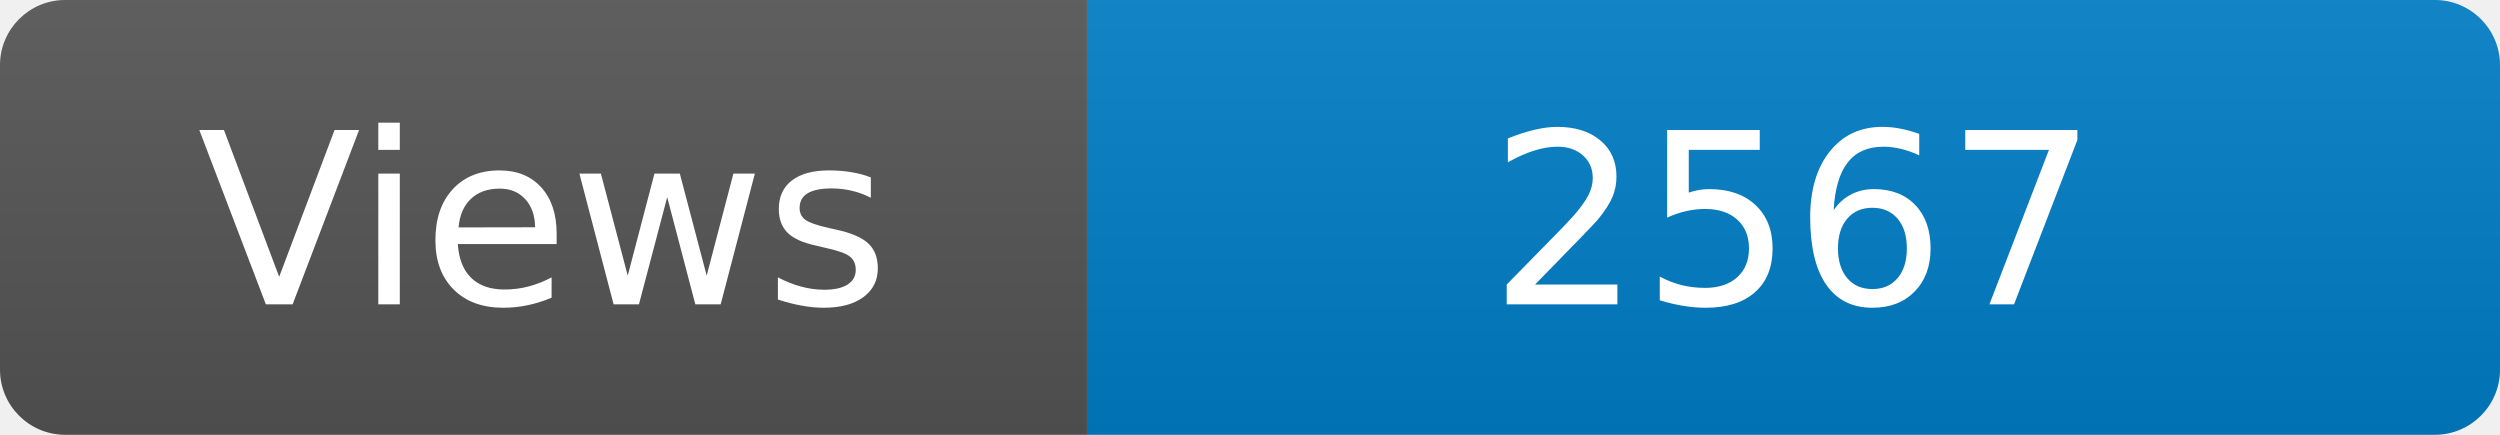
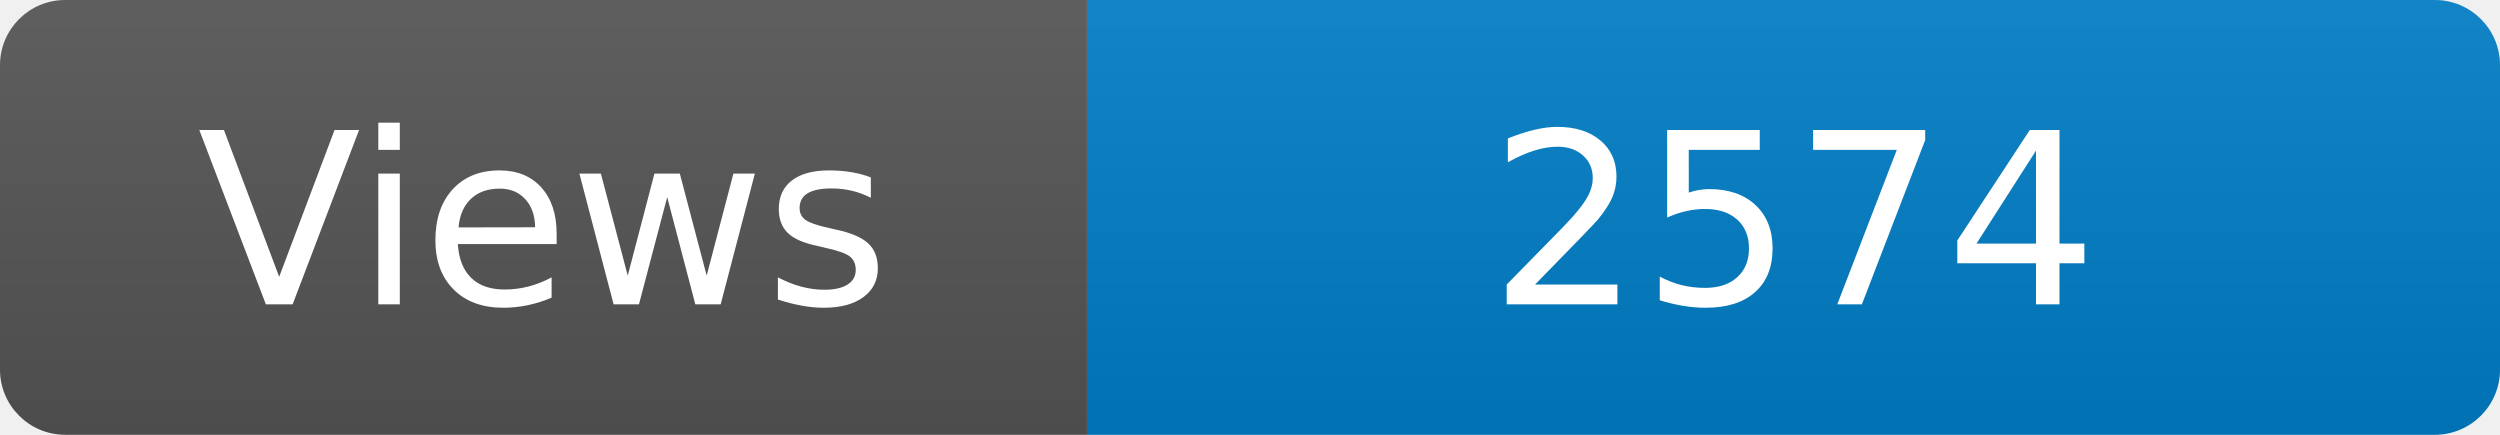
<svg xmlns="http://www.w3.org/2000/svg" width="115" height="20" role="img" aria-label="Maintained?: yes">
  <linearGradient id="s" x2="0" y2="100%">
    <stop offset="0" stop-color="#bbb" stop-opacity=".1" />
    <stop offset="1" stop-opacity=".1" />
  </linearGradient>
  <clipPath id="r">
    <rect width="115" height="20" rx="3" fill="#fff" />
  </clipPath>
  <g clip-path="url(#r)">
    <rect width="50" height="20" fill="#555" />
    <rect x="50" width="160" height="20" fill="#007ec6" />
    <rect width="115" height="20" fill="url(#s)" />
  </g>
  <g fill="#fff" text-anchor="middle" font-family="Verdana,Geneva,DejaVu Sans,sans-serif" font-size="110">
    <text x="250" y="140" transform="scale(.1)" fill="#fff">Views</text>
-     <text x="825" y="140" transform="scale(.1)" fill="#fff">2567</text>
+     <text x="825" y="140" transform="scale(.1)" fill="#fff">2574</text>
  </g>
</svg>
